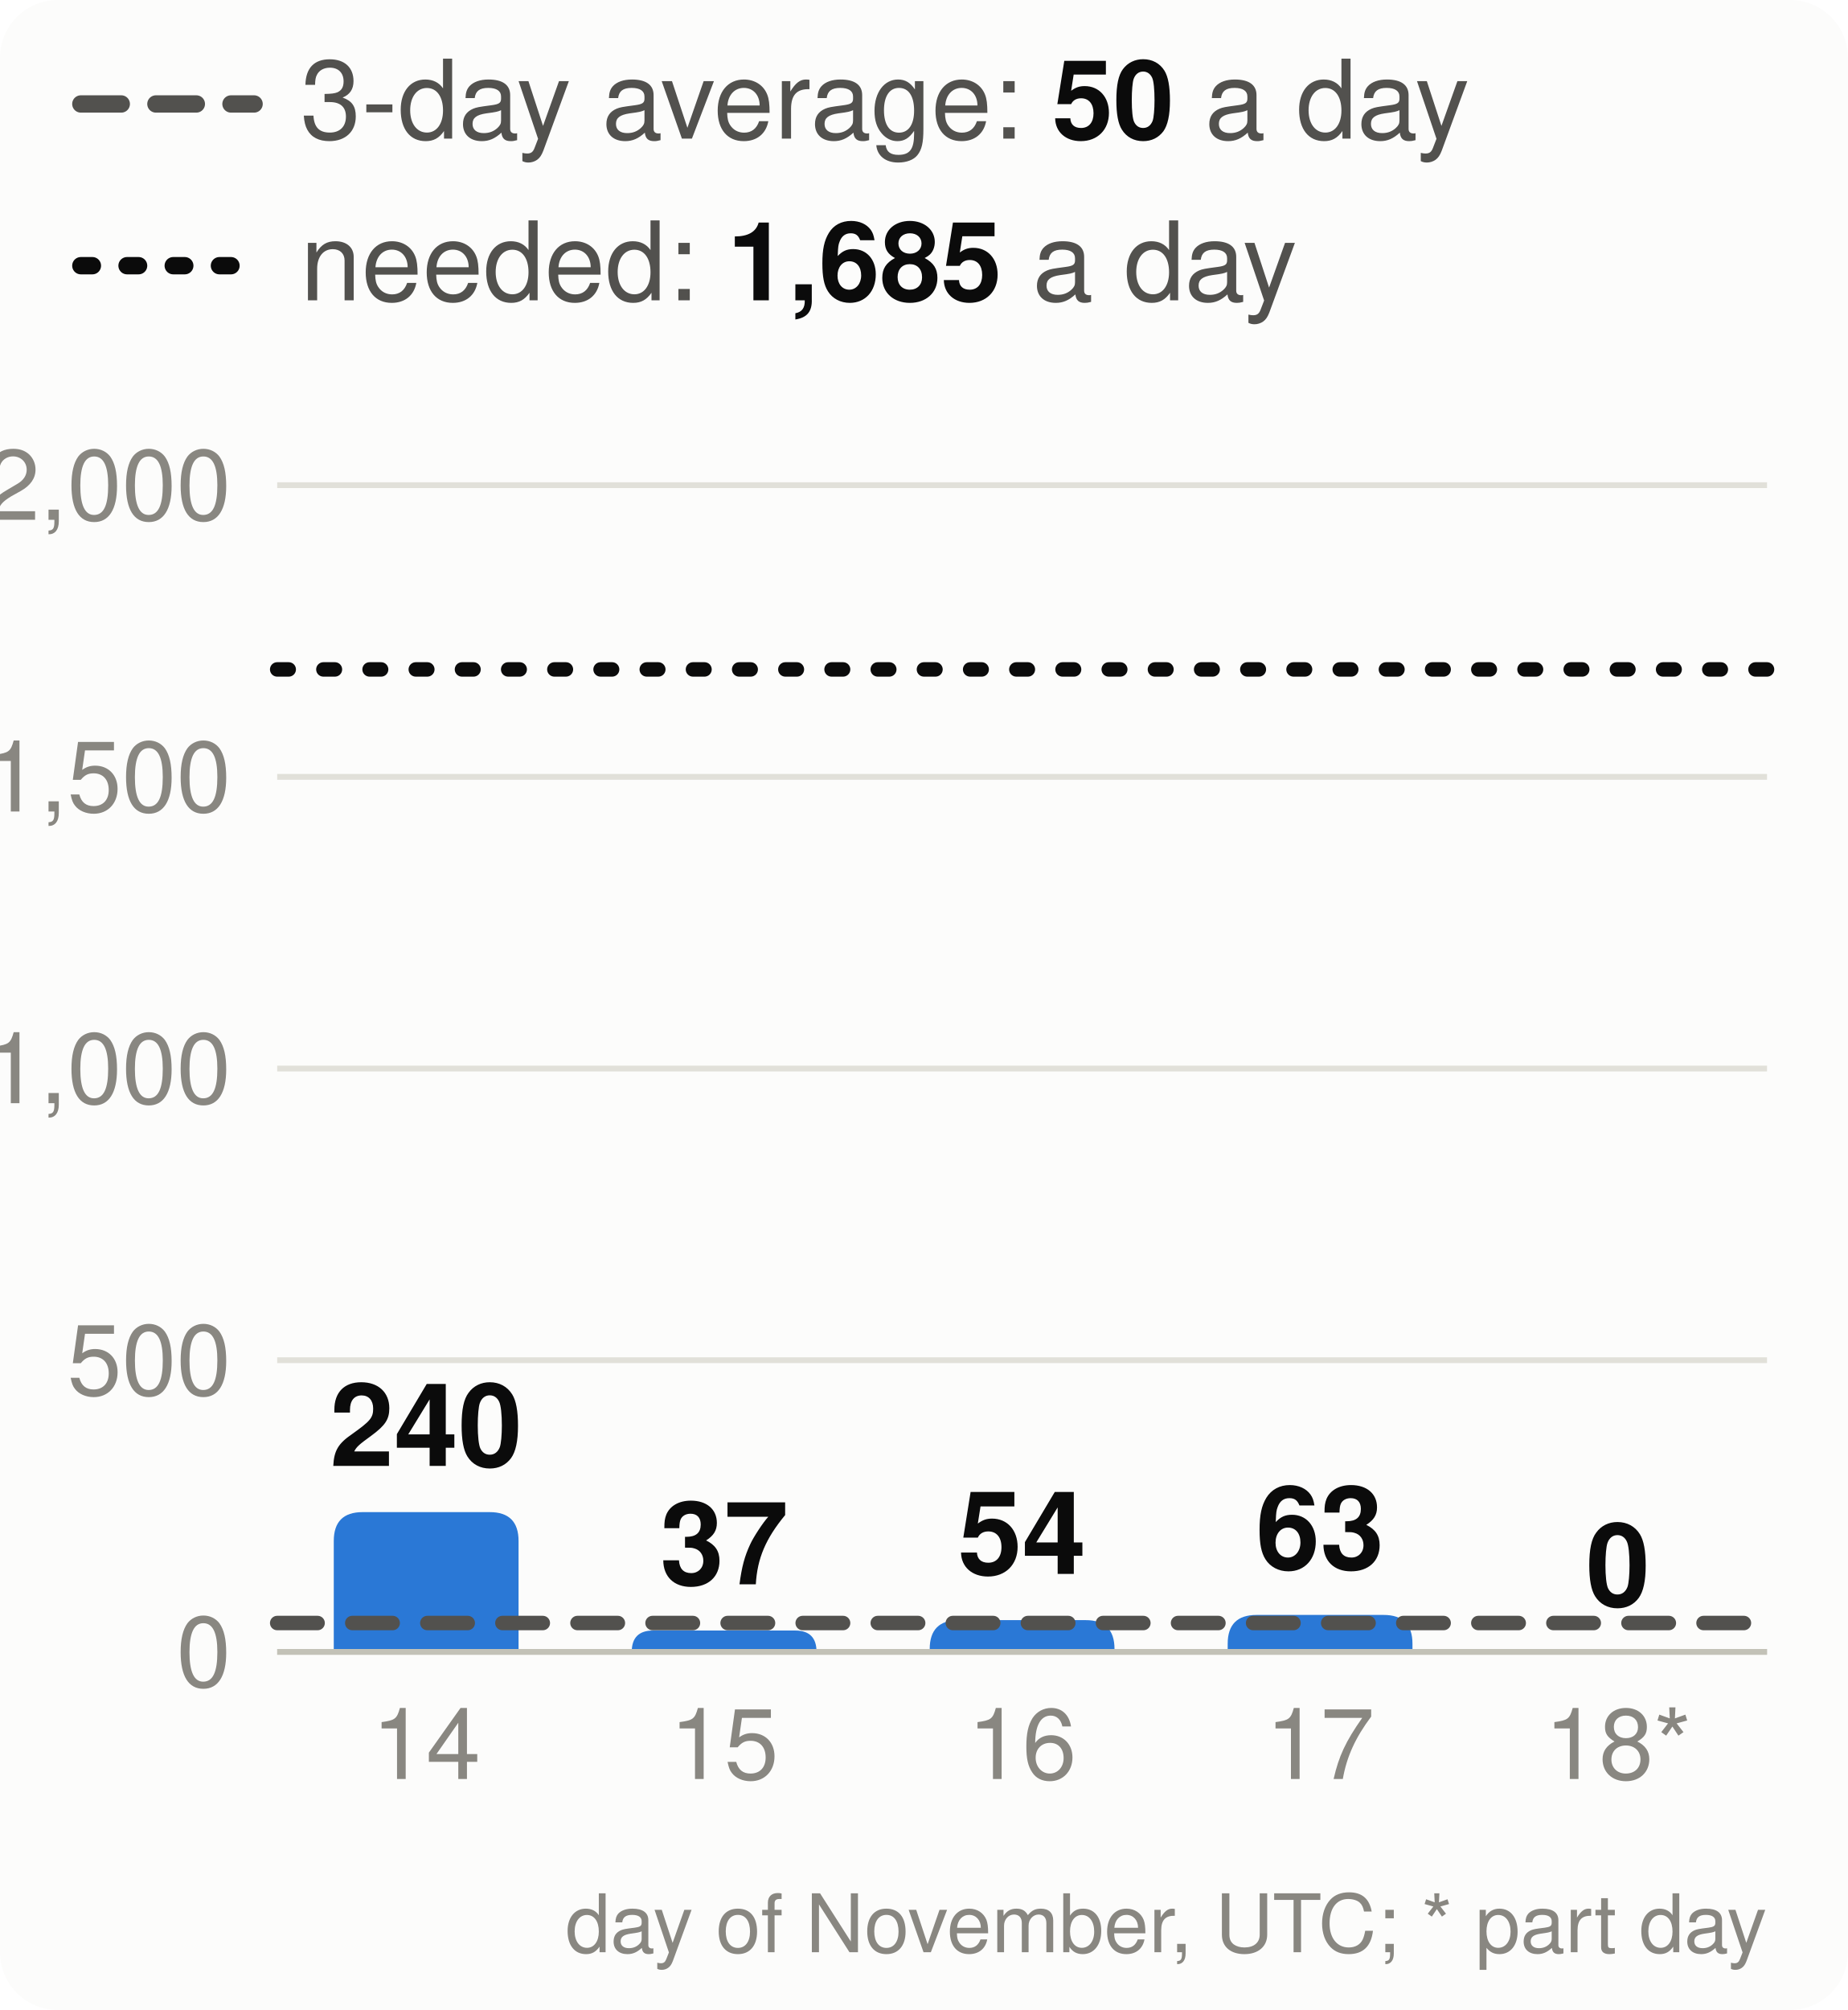
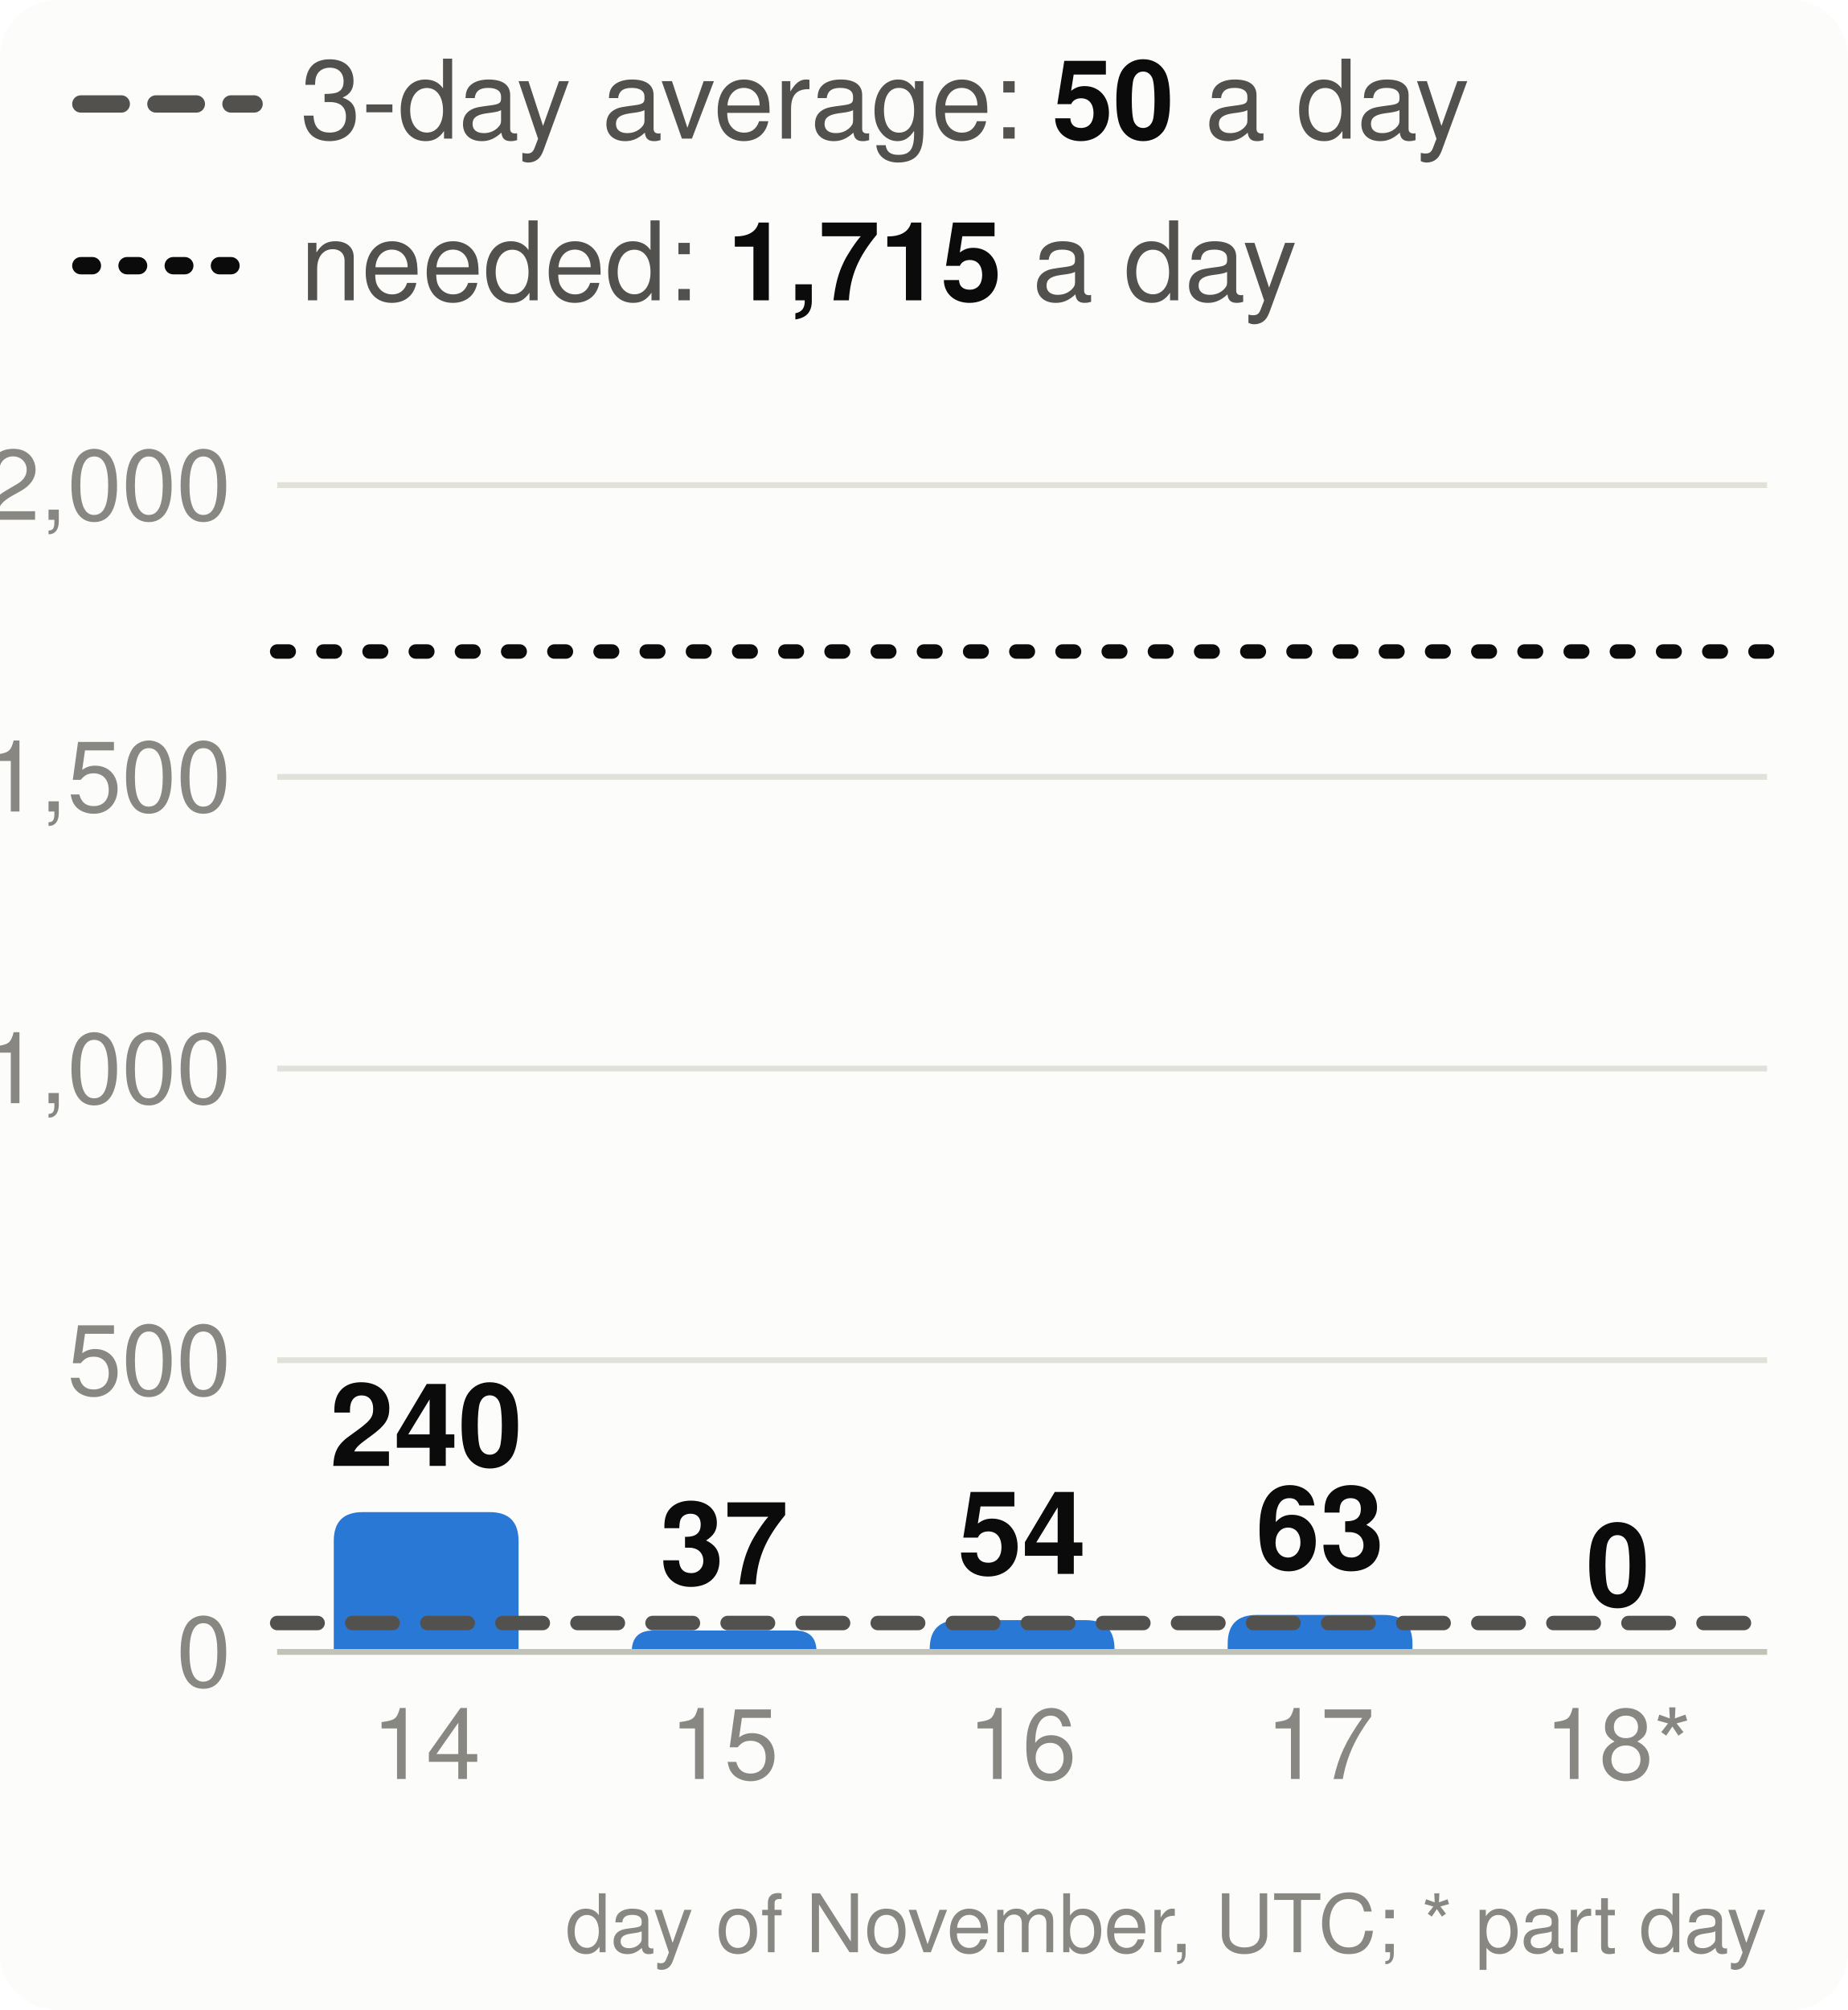
<svg xmlns="http://www.w3.org/2000/svg" viewBox="0 0 320 348" width="320" height="348" font-family="system-ui,-apple-system,Segoe UI,Helvetica,Arial,sans-serif" font-size="18" role="img" aria-label="Velocity: story points merged per day, the 3-day average and the pace needed">
  <style>.h{paint-order:stroke;stroke:#fcfcfb;stroke-width:3px;stroke-linejoin:round}.rg{stroke:#fcfcfb}@media (prefers-color-scheme: dark){.bg{fill:#1a1a19}.t1{fill:#f0efec}.t2{fill:#c3c2b7}.gr{stroke:#2c2c2a}.ax{stroke:#383835}.ld{stroke:#383835}.br{stroke:#c3c2b7}.m{stroke:#3987e5}.dp{stroke:#d95926}.v{stroke:#199e70}.i2{stroke:#c3c2b7}.i1{stroke:#f0efec}.f1{fill:#3987e5}.f2{fill:#d95926}.f3{fill:#199e70}.f4{fill:#c98500}.ev{fill:#c3c2b7}.inv{fill:#1a1a19}.done{fill:#cde2fb}.todo{fill:#52514e}.tile{fill:#262624}.h,.rg{stroke:#1a1a19}}</style>
  <rect width="320" height="348" rx="10" class="bg" fill="#fcfcfb" />
  <line x1="14" x2="44" y1="18" y2="18" class="i2" stroke="#52514e" stroke-width="3" stroke-dasharray="7 6" stroke-linecap="round" />
  <text x="52" y="24" class="t2" fill="#52514e" font-size="19">3-day average: <tspan class="t1" fill="#0b0b0b" font-weight="700">50</tspan> a day</text>
  <line x1="14" x2="44" y1="46" y2="46" class="i1" stroke="#0b0b0b" stroke-width="3" stroke-dasharray="2 6" stroke-linecap="round" />
-   <text x="52" y="52" class="t2" fill="#52514e" font-size="19">needed: <tspan class="t1" fill="#0b0b0b" font-weight="700">1,685</tspan> a day</text>
+   <text x="52" y="52" class="t2" fill="#52514e" font-size="19">needed: <tspan class="t1" fill="#0b0b0b" font-weight="700">1,715</tspan> a day</text>
  <line x1="48" x2="306" y1="286.0" y2="286.0" class="gr" stroke="#e1e0d9" />
  <text x="40" y="292.0" text-anchor="end" class="t3" fill="#898781" font-size="17">0</text>
  <line x1="48" x2="306" y1="235.5" y2="235.5" class="gr" stroke="#e1e0d9" />
  <text x="40" y="241.5" text-anchor="end" class="t3" fill="#898781" font-size="17">500</text>
  <line x1="48" x2="306" y1="185.0" y2="185.0" class="gr" stroke="#e1e0d9" />
  <text x="40" y="191.0" text-anchor="end" class="t3" fill="#898781" font-size="17">1,000</text>
  <line x1="48" x2="306" y1="134.5" y2="134.5" class="gr" stroke="#e1e0d9" />
  <text x="40" y="140.5" text-anchor="end" class="t3" fill="#898781" font-size="17">1,500</text>
  <line x1="48" x2="306" y1="84.0" y2="84.0" class="gr" stroke="#e1e0d9" />
  <text x="40" y="90.0" text-anchor="end" class="t3" fill="#898781" font-size="17">2,000</text>
  <path d="M57.8,286.0V266.8Q57.8,261.8 62.8,261.8H84.8Q89.8,261.8 89.8,266.8V286.0Z" class="f1" fill="#2a78d6" />
  <text x="73.8" y="253.8" text-anchor="middle" class="t1 h" fill="#0b0b0b" font-size="20" font-weight="700">240</text>
  <text x="73.8" y="308" text-anchor="middle" class="t3" fill="#898781" font-size="17">14</text>
  <path d="M109.4,286.0V286.0Q109.4,282.3 113.1,282.3H137.7Q141.4,282.3 141.4,286.0V286.0Z" class="f1" fill="#2a78d6" />
  <text x="125.4" y="274.3" text-anchor="middle" class="t1 h" fill="#0b0b0b" font-size="20" font-weight="700">37</text>
  <text x="125.4" y="308" text-anchor="middle" class="t3" fill="#898781" font-size="17">15</text>
  <path d="M161.0,286.0V285.5Q161.0,280.5 166.0,280.5H188.0Q193.0,280.5 193.0,285.5V286.0Z" class="f1" fill="#2a78d6" />
  <text x="177.0" y="272.5" text-anchor="middle" class="t1 h" fill="#0b0b0b" font-size="20" font-weight="700">54</text>
  <text x="177.0" y="308" text-anchor="middle" class="t3" fill="#898781" font-size="17">16</text>
  <path d="M212.6,286.0V284.6Q212.6,279.6 217.6,279.6H239.6Q244.6,279.6 244.6,284.6V286.0Z" class="f1" fill="#2a78d6" />
  <text x="228.6" y="271.6" text-anchor="middle" class="t1 h" fill="#0b0b0b" font-size="20" font-weight="700">63</text>
  <text x="228.6" y="308" text-anchor="middle" class="t3" fill="#898781" font-size="17">17</text>
  <text x="280.2" y="278.0" text-anchor="middle" class="t1 h" fill="#0b0b0b" font-size="20" font-weight="700">0</text>
  <text x="280.2" y="308" text-anchor="middle" class="t3" fill="#898781" font-size="17">18*</text>
  <line x1="48" x2="306" y1="286.0" y2="286.0" class="ax" stroke="#c3c2b7" />
  <line x1="48" x2="306" y1="281.0" y2="281.0" class="i2" stroke="#52514e" stroke-width="2.5" stroke-dasharray="7 6" stroke-linecap="round" />
-   <line x1="48" x2="306" y1="115.9" y2="115.9" class="i1" stroke="#0b0b0b" stroke-width="2.5" stroke-dasharray="2 6" stroke-linecap="round" />
+   <line x1="48" x2="306" y1="112.8" y2="112.8" class="i1" stroke="#0b0b0b" stroke-width="2.5" stroke-dasharray="2 6" stroke-linecap="round" />
  <text x="306" y="338" text-anchor="end" class="t3" fill="#898781" font-size="14">day of November, UTC; * part day</text>
</svg>
